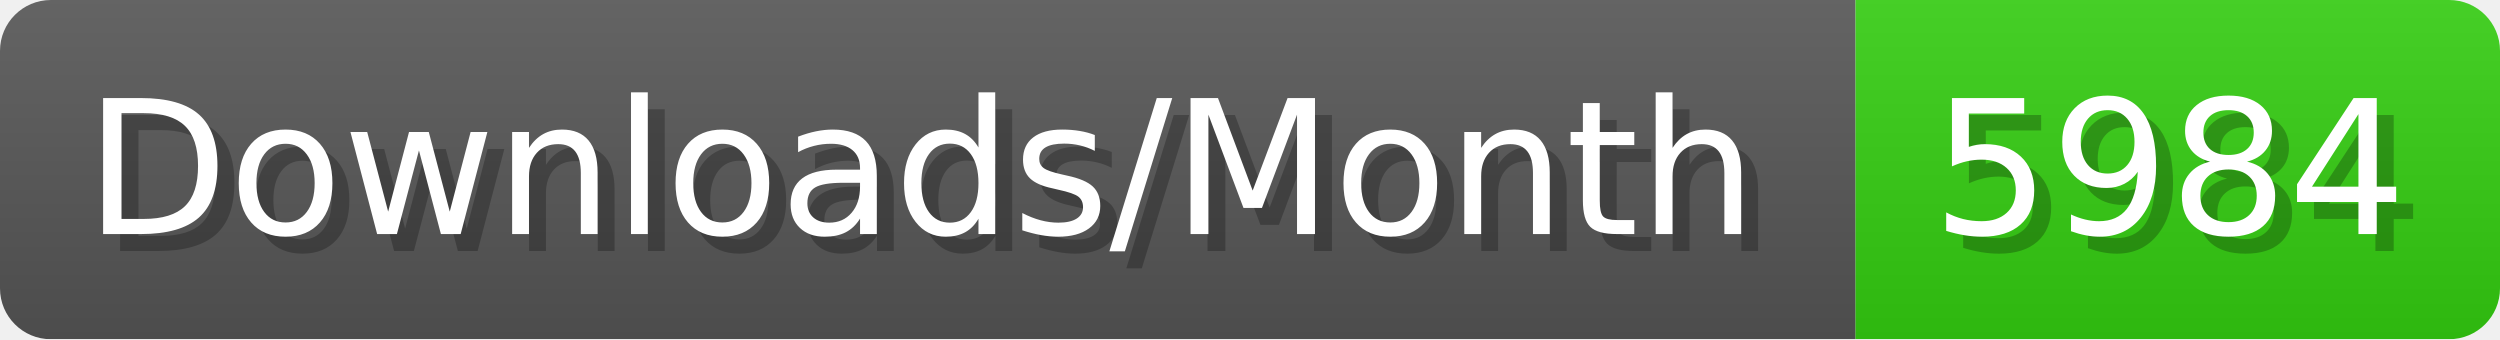
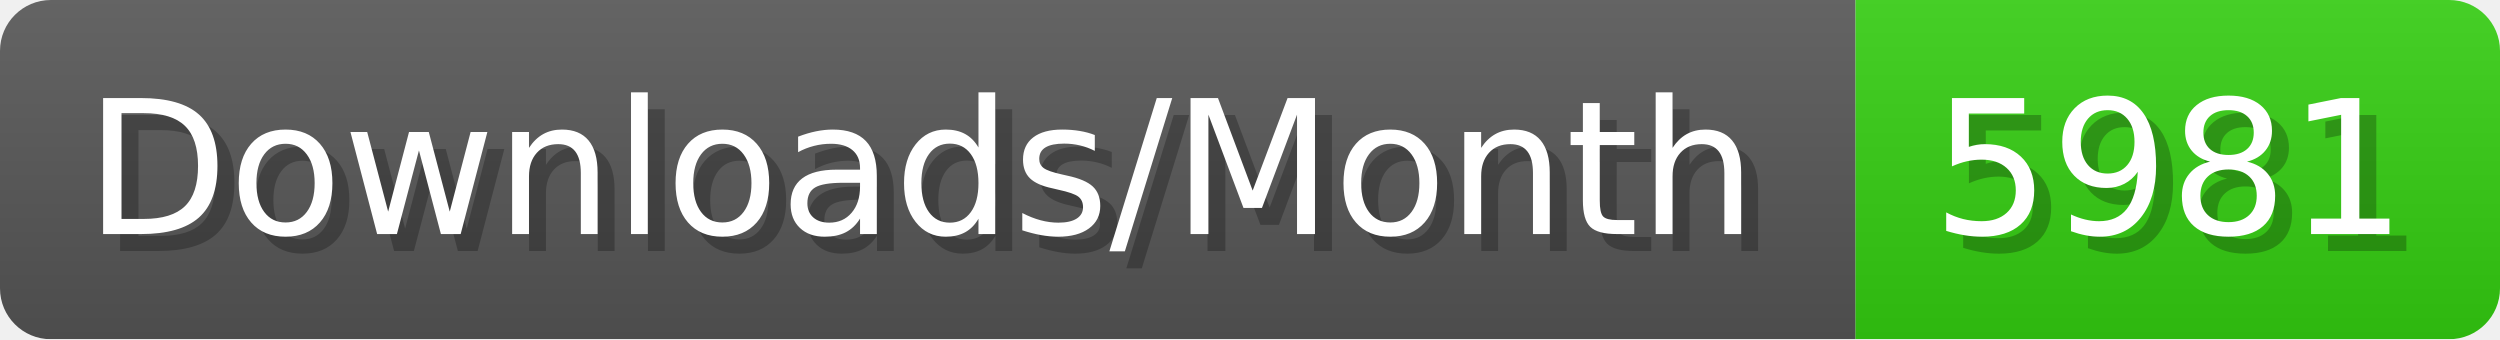
- <svg xmlns="http://www.w3.org/2000/svg" width="147.4" height="20" viewBox="0 0 1474 200" role="img" aria-label="Downloads/Month: 5984">
+ <svg xmlns="http://www.w3.org/2000/svg" width="147.4" height="20" viewBox="0 0 1474 200" role="img" aria-label="Downloads/Month: 5981">
  <linearGradient id="YlXUI" x2="0" y2="100%">
    <stop offset="0" stop-opacity=".1" stop-color="#EEE" />
    <stop offset="1" stop-opacity=".1" />
  </linearGradient>
  <mask id="JHhop">
    <rect width="1474" height="200" rx="30" fill="#FFF" />
  </mask>
  <g mask="url(#JHhop)">
    <rect width="1094" height="200" fill="#555" />
    <rect width="380" height="200" fill="#3C1" x="1094" />
    <rect width="1474" height="200" fill="url(#YlXUI)" />
  </g>
  <g aria-hidden="true" fill="#fff" text-anchor="start" font-family="Verdana,DejaVu Sans,sans-serif" font-size="110">
    <text x="60" y="148" textLength="994" fill="#000" opacity="0.25">Downloads/Month</text>
    <text x="50" y="138" textLength="994">Downloads/Month</text>
-     <text x="1149" y="148" textLength="280" fill="#000" opacity="0.25">5984</text>
-     <text x="1139" y="138" textLength="280">5984</text>
+     <text x="1149" y="148" textLength="280" fill="#000" opacity="0.25">5981</text>
+     <text x="1139" y="138" textLength="280">5981</text>
  </g>
</svg>
